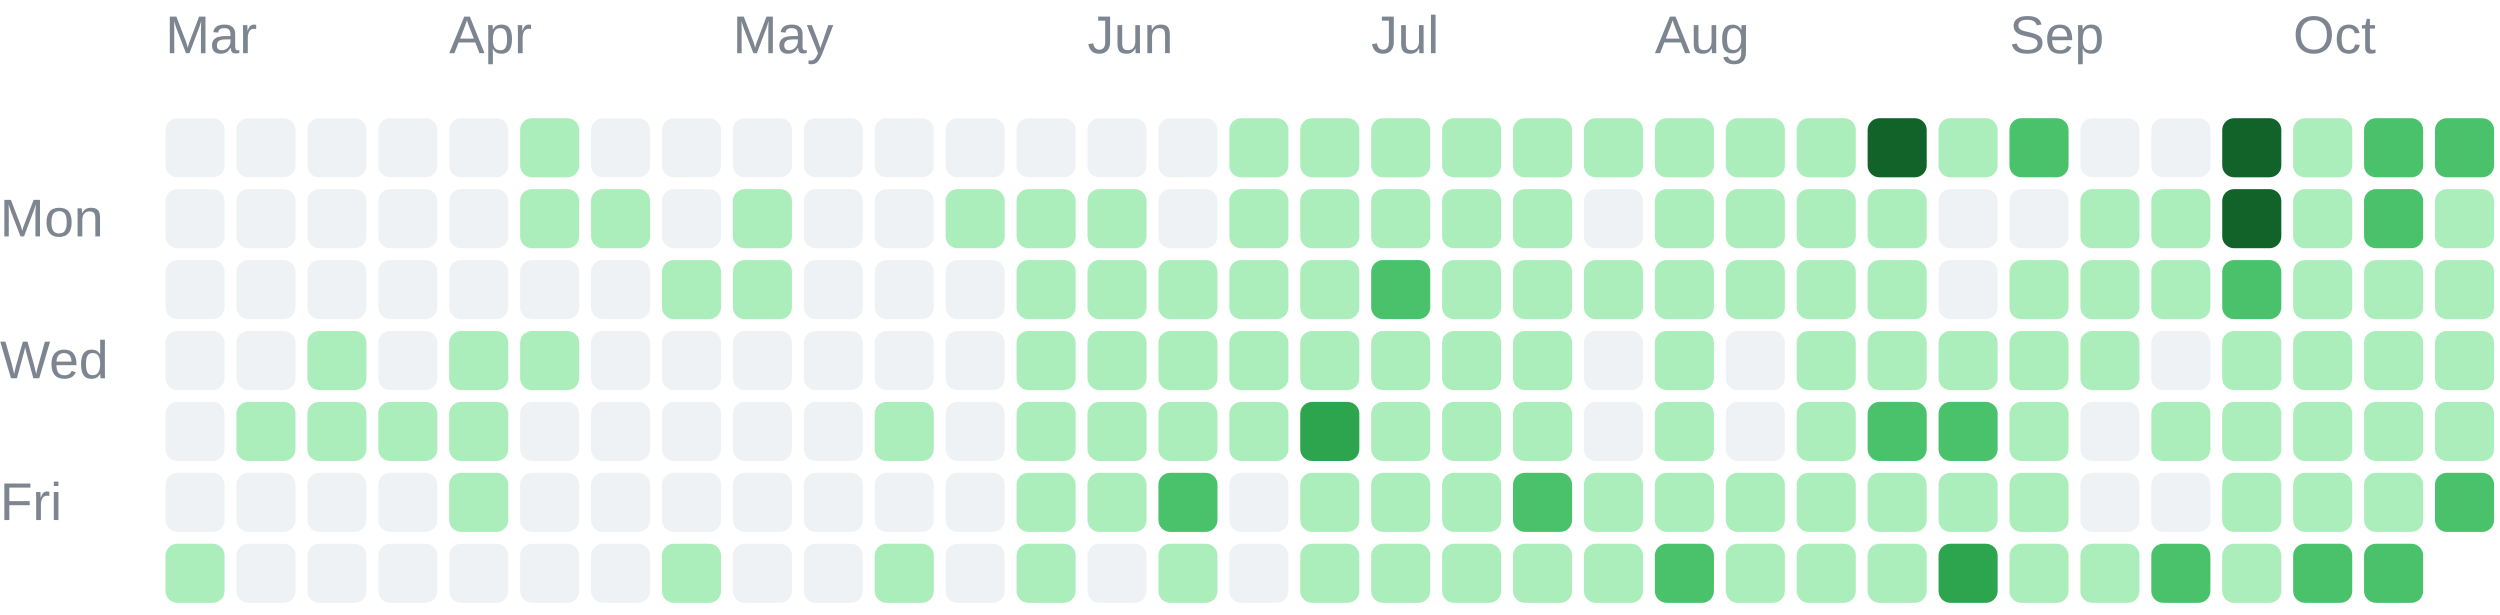
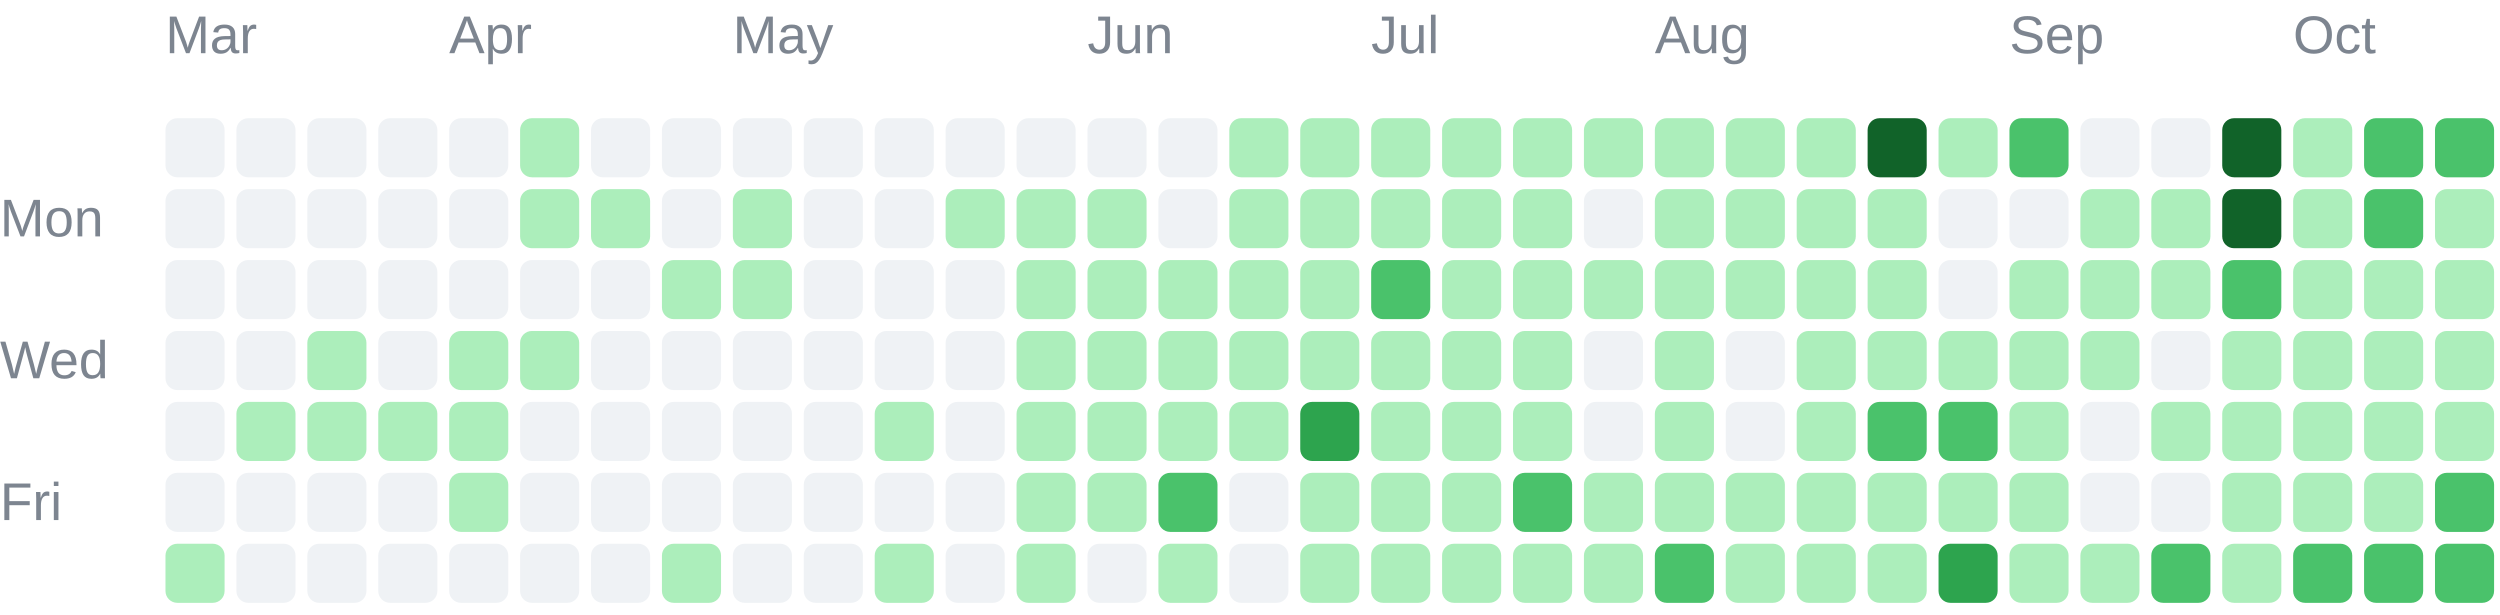
<svg xmlns="http://www.w3.org/2000/svg" width="423" height="104" viewBox="0 0 423 104" role="img">
  <g font-family="Arial, sans-serif" font-size="9" fill="#7d8590">
    <text x="28" y="9">Mar</text>
    <text x="76" y="9">Apr</text>
    <text x="124" y="9">May</text>
    <text x="184" y="9">Jun</text>
    <text x="232" y="9">Jul</text>
    <text x="280" y="9">Aug</text>
    <text x="340" y="9">Sep</text>
    <text x="388" y="9">Oct</text>
    <text x="0" y="40">Mon</text>
    <text x="0" y="64">Wed</text>
    <text x="0" y="88">Fri</text>
  </g>
  <g shape-rendering="geometricPrecision">
    <rect x="28" y="20" width="10" height="10" rx="2" fill="#eff2f5" data-date="2026-03-01" data-count="0" data-level="0" />
    <rect x="28" y="32" width="10" height="10" rx="2" fill="#eff2f5" data-date="2026-03-02" data-count="0" data-level="0" />
    <rect x="28" y="44" width="10" height="10" rx="2" fill="#eff2f5" data-date="2026-03-03" data-count="0" data-level="0" />
    <rect x="28" y="56" width="10" height="10" rx="2" fill="#eff2f5" data-date="2026-03-04" data-count="0" data-level="0" />
    <rect x="28" y="68" width="10" height="10" rx="2" fill="#eff2f5" data-date="2026-03-05" data-count="0" data-level="0" />
    <rect x="28" y="80" width="10" height="10" rx="2" fill="#eff2f5" data-date="2026-03-06" data-count="0" data-level="0" />
    <rect x="28" y="92" width="10" height="10" rx="2" fill="#aceebb" data-date="2026-03-07" data-count="4" data-level="1" />
    <rect x="40" y="20" width="10" height="10" rx="2" fill="#eff2f5" data-date="2026-03-08" data-count="0" data-level="0" />
    <rect x="40" y="32" width="10" height="10" rx="2" fill="#eff2f5" data-date="2026-03-09" data-count="0" data-level="0" />
    <rect x="40" y="44" width="10" height="10" rx="2" fill="#eff2f5" data-date="2026-03-10" data-count="0" data-level="0" />
    <rect x="40" y="56" width="10" height="10" rx="2" fill="#eff2f5" data-date="2026-03-11" data-count="0" data-level="0" />
    <rect x="40" y="68" width="10" height="10" rx="2" fill="#aceebb" data-date="2026-03-12" data-count="1" data-level="1" />
    <rect x="40" y="80" width="10" height="10" rx="2" fill="#eff2f5" data-date="2026-03-13" data-count="0" data-level="0" />
    <rect x="40" y="92" width="10" height="10" rx="2" fill="#eff2f5" data-date="2026-03-14" data-count="0" data-level="0" />
    <rect x="52" y="20" width="10" height="10" rx="2" fill="#eff2f5" data-date="2026-03-15" data-count="0" data-level="0" />
    <rect x="52" y="32" width="10" height="10" rx="2" fill="#eff2f5" data-date="2026-03-16" data-count="0" data-level="0" />
    <rect x="52" y="44" width="10" height="10" rx="2" fill="#eff2f5" data-date="2026-03-17" data-count="0" data-level="0" />
    <rect x="52" y="56" width="10" height="10" rx="2" fill="#aceebb" data-date="2026-03-18" data-count="1" data-level="1" />
    <rect x="52" y="68" width="10" height="10" rx="2" fill="#aceebb" data-date="2026-03-19" data-count="1" data-level="1" />
    <rect x="52" y="80" width="10" height="10" rx="2" fill="#eff2f5" data-date="2026-03-20" data-count="0" data-level="0" />
    <rect x="52" y="92" width="10" height="10" rx="2" fill="#eff2f5" data-date="2026-03-21" data-count="0" data-level="0" />
    <rect x="64" y="20" width="10" height="10" rx="2" fill="#eff2f5" data-date="2026-03-22" data-count="0" data-level="0" />
    <rect x="64" y="32" width="10" height="10" rx="2" fill="#eff2f5" data-date="2026-03-23" data-count="0" data-level="0" />
    <rect x="64" y="44" width="10" height="10" rx="2" fill="#eff2f5" data-date="2026-03-24" data-count="0" data-level="0" />
    <rect x="64" y="56" width="10" height="10" rx="2" fill="#eff2f5" data-date="2026-03-25" data-count="0" data-level="0" />
    <rect x="64" y="68" width="10" height="10" rx="2" fill="#aceebb" data-date="2026-03-26" data-count="7" data-level="1" />
    <rect x="64" y="80" width="10" height="10" rx="2" fill="#eff2f5" data-date="2026-03-27" data-count="0" data-level="0" />
    <rect x="64" y="92" width="10" height="10" rx="2" fill="#eff2f5" data-date="2026-03-28" data-count="0" data-level="0" />
    <rect x="76" y="20" width="10" height="10" rx="2" fill="#eff2f5" data-date="2026-03-29" data-count="0" data-level="0" />
    <rect x="76" y="32" width="10" height="10" rx="2" fill="#eff2f5" data-date="2026-03-30" data-count="0" data-level="0" />
    <rect x="76" y="44" width="10" height="10" rx="2" fill="#eff2f5" data-date="2026-03-31" data-count="0" data-level="0" />
    <rect x="76" y="56" width="10" height="10" rx="2" fill="#aceebb" data-date="2026-04-01" data-count="5" data-level="1" />
    <rect x="76" y="68" width="10" height="10" rx="2" fill="#aceebb" data-date="2026-04-02" data-count="8" data-level="1" />
    <rect x="76" y="80" width="10" height="10" rx="2" fill="#aceebb" data-date="2026-04-03" data-count="1" data-level="1" />
    <rect x="76" y="92" width="10" height="10" rx="2" fill="#eff2f5" data-date="2026-04-04" data-count="0" data-level="0" />
    <rect x="88" y="20" width="10" height="10" rx="2" fill="#aceebb" data-date="2026-04-05" data-count="1" data-level="1" />
    <rect x="88" y="32" width="10" height="10" rx="2" fill="#aceebb" data-date="2026-04-06" data-count="2" data-level="1" />
    <rect x="88" y="44" width="10" height="10" rx="2" fill="#eff2f5" data-date="2026-04-07" data-count="0" data-level="0" />
    <rect x="88" y="56" width="10" height="10" rx="2" fill="#aceebb" data-date="2026-04-08" data-count="1" data-level="1" />
    <rect x="88" y="68" width="10" height="10" rx="2" fill="#eff2f5" data-date="2026-04-09" data-count="0" data-level="0" />
    <rect x="88" y="80" width="10" height="10" rx="2" fill="#eff2f5" data-date="2026-04-10" data-count="0" data-level="0" />
    <rect x="88" y="92" width="10" height="10" rx="2" fill="#eff2f5" data-date="2026-04-11" data-count="0" data-level="0" />
    <rect x="100" y="20" width="10" height="10" rx="2" fill="#eff2f5" data-date="2026-04-12" data-count="0" data-level="0" />
    <rect x="100" y="32" width="10" height="10" rx="2" fill="#aceebb" data-date="2026-04-13" data-count="2" data-level="1" />
    <rect x="100" y="44" width="10" height="10" rx="2" fill="#eff2f5" data-date="2026-04-14" data-count="0" data-level="0" />
    <rect x="100" y="56" width="10" height="10" rx="2" fill="#eff2f5" data-date="2026-04-15" data-count="0" data-level="0" />
    <rect x="100" y="68" width="10" height="10" rx="2" fill="#eff2f5" data-date="2026-04-16" data-count="0" data-level="0" />
    <rect x="100" y="80" width="10" height="10" rx="2" fill="#eff2f5" data-date="2026-04-17" data-count="0" data-level="0" />
    <rect x="100" y="92" width="10" height="10" rx="2" fill="#eff2f5" data-date="2026-04-18" data-count="0" data-level="0" />
    <rect x="112" y="20" width="10" height="10" rx="2" fill="#eff2f5" data-date="2026-04-19" data-count="0" data-level="0" />
    <rect x="112" y="32" width="10" height="10" rx="2" fill="#eff2f5" data-date="2026-04-20" data-count="0" data-level="0" />
    <rect x="112" y="44" width="10" height="10" rx="2" fill="#aceebb" data-date="2026-04-21" data-count="4" data-level="1" />
    <rect x="112" y="56" width="10" height="10" rx="2" fill="#eff2f5" data-date="2026-04-22" data-count="0" data-level="0" />
    <rect x="112" y="68" width="10" height="10" rx="2" fill="#eff2f5" data-date="2026-04-23" data-count="0" data-level="0" />
    <rect x="112" y="80" width="10" height="10" rx="2" fill="#eff2f5" data-date="2026-04-24" data-count="0" data-level="0" />
    <rect x="112" y="92" width="10" height="10" rx="2" fill="#aceebb" data-date="2026-04-25" data-count="13" data-level="1" />
    <rect x="124" y="20" width="10" height="10" rx="2" fill="#eff2f5" data-date="2026-04-26" data-count="0" data-level="0" />
    <rect x="124" y="32" width="10" height="10" rx="2" fill="#aceebb" data-date="2026-04-27" data-count="1" data-level="1" />
    <rect x="124" y="44" width="10" height="10" rx="2" fill="#aceebb" data-date="2026-04-28" data-count="10" data-level="1" />
    <rect x="124" y="56" width="10" height="10" rx="2" fill="#eff2f5" data-date="2026-04-29" data-count="0" data-level="0" />
    <rect x="124" y="68" width="10" height="10" rx="2" fill="#eff2f5" data-date="2026-04-30" data-count="0" data-level="0" />
    <rect x="124" y="80" width="10" height="10" rx="2" fill="#eff2f5" data-date="2026-05-01" data-count="0" data-level="0" />
    <rect x="124" y="92" width="10" height="10" rx="2" fill="#eff2f5" data-date="2026-05-02" data-count="0" data-level="0" />
    <rect x="136" y="20" width="10" height="10" rx="2" fill="#eff2f5" data-date="2026-05-03" data-count="0" data-level="0" />
    <rect x="136" y="32" width="10" height="10" rx="2" fill="#eff2f5" data-date="2026-05-04" data-count="0" data-level="0" />
    <rect x="136" y="44" width="10" height="10" rx="2" fill="#eff2f5" data-date="2026-05-05" data-count="0" data-level="0" />
    <rect x="136" y="56" width="10" height="10" rx="2" fill="#eff2f5" data-date="2026-05-06" data-count="0" data-level="0" />
    <rect x="136" y="68" width="10" height="10" rx="2" fill="#eff2f5" data-date="2026-05-07" data-count="0" data-level="0" />
    <rect x="136" y="80" width="10" height="10" rx="2" fill="#eff2f5" data-date="2026-05-08" data-count="0" data-level="0" />
    <rect x="136" y="92" width="10" height="10" rx="2" fill="#eff2f5" data-date="2026-05-09" data-count="0" data-level="0" />
    <rect x="148" y="20" width="10" height="10" rx="2" fill="#eff2f5" data-date="2026-05-10" data-count="0" data-level="0" />
    <rect x="148" y="32" width="10" height="10" rx="2" fill="#eff2f5" data-date="2026-05-11" data-count="0" data-level="0" />
    <rect x="148" y="44" width="10" height="10" rx="2" fill="#eff2f5" data-date="2026-05-12" data-count="0" data-level="0" />
    <rect x="148" y="56" width="10" height="10" rx="2" fill="#eff2f5" data-date="2026-05-13" data-count="0" data-level="0" />
    <rect x="148" y="68" width="10" height="10" rx="2" fill="#aceebb" data-date="2026-05-14" data-count="2" data-level="1" />
    <rect x="148" y="80" width="10" height="10" rx="2" fill="#eff2f5" data-date="2026-05-15" data-count="0" data-level="0" />
    <rect x="148" y="92" width="10" height="10" rx="2" fill="#aceebb" data-date="2026-05-16" data-count="1" data-level="1" />
    <rect x="160" y="20" width="10" height="10" rx="2" fill="#eff2f5" data-date="2026-05-17" data-count="0" data-level="0" />
    <rect x="160" y="32" width="10" height="10" rx="2" fill="#aceebb" data-date="2026-05-18" data-count="1" data-level="1" />
    <rect x="160" y="44" width="10" height="10" rx="2" fill="#eff2f5" data-date="2026-05-19" data-count="0" data-level="0" />
    <rect x="160" y="56" width="10" height="10" rx="2" fill="#eff2f5" data-date="2026-05-20" data-count="0" data-level="0" />
    <rect x="160" y="68" width="10" height="10" rx="2" fill="#eff2f5" data-date="2026-05-21" data-count="0" data-level="0" />
    <rect x="160" y="80" width="10" height="10" rx="2" fill="#eff2f5" data-date="2026-05-22" data-count="0" data-level="0" />
    <rect x="160" y="92" width="10" height="10" rx="2" fill="#eff2f5" data-date="2026-05-23" data-count="0" data-level="0" />
    <rect x="172" y="20" width="10" height="10" rx="2" fill="#eff2f5" data-date="2026-05-24" data-count="0" data-level="0" />
    <rect x="172" y="32" width="10" height="10" rx="2" fill="#aceebb" data-date="2026-05-25" data-count="3" data-level="1" />
    <rect x="172" y="44" width="10" height="10" rx="2" fill="#aceebb" data-date="2026-05-26" data-count="6" data-level="1" />
    <rect x="172" y="56" width="10" height="10" rx="2" fill="#aceebb" data-date="2026-05-27" data-count="2" data-level="1" />
    <rect x="172" y="68" width="10" height="10" rx="2" fill="#aceebb" data-date="2026-05-28" data-count="2" data-level="1" />
    <rect x="172" y="80" width="10" height="10" rx="2" fill="#aceebb" data-date="2026-05-29" data-count="3" data-level="1" />
    <rect x="172" y="92" width="10" height="10" rx="2" fill="#aceebb" data-date="2026-05-30" data-count="7" data-level="1" />
    <rect x="184" y="20" width="10" height="10" rx="2" fill="#eff2f5" data-date="2026-05-31" data-count="0" data-level="0" />
    <rect x="184" y="32" width="10" height="10" rx="2" fill="#aceebb" data-date="2026-06-01" data-count="5" data-level="1" />
    <rect x="184" y="44" width="10" height="10" rx="2" fill="#aceebb" data-date="2026-06-02" data-count="2" data-level="1" />
    <rect x="184" y="56" width="10" height="10" rx="2" fill="#aceebb" data-date="2026-06-03" data-count="3" data-level="1" />
    <rect x="184" y="68" width="10" height="10" rx="2" fill="#aceebb" data-date="2026-06-04" data-count="5" data-level="1" />
    <rect x="184" y="80" width="10" height="10" rx="2" fill="#aceebb" data-date="2026-06-05" data-count="4" data-level="1" />
    <rect x="184" y="92" width="10" height="10" rx="2" fill="#eff2f5" data-date="2026-06-06" data-count="0" data-level="0" />
    <rect x="196" y="20" width="10" height="10" rx="2" fill="#eff2f5" data-date="2026-06-07" data-count="0" data-level="0" />
    <rect x="196" y="32" width="10" height="10" rx="2" fill="#eff2f5" data-date="2026-06-08" data-count="0" data-level="0" />
    <rect x="196" y="44" width="10" height="10" rx="2" fill="#aceebb" data-date="2026-06-09" data-count="1" data-level="1" />
    <rect x="196" y="56" width="10" height="10" rx="2" fill="#aceebb" data-date="2026-06-10" data-count="4" data-level="1" />
    <rect x="196" y="68" width="10" height="10" rx="2" fill="#aceebb" data-date="2026-06-11" data-count="3" data-level="1" />
    <rect x="196" y="80" width="10" height="10" rx="2" fill="#4ac26b" data-date="2026-06-12" data-count="22" data-level="2" />
    <rect x="196" y="92" width="10" height="10" rx="2" fill="#aceebb" data-date="2026-06-13" data-count="4" data-level="1" />
    <rect x="208" y="20" width="10" height="10" rx="2" fill="#aceebb" data-date="2026-06-14" data-count="8" data-level="1" />
    <rect x="208" y="32" width="10" height="10" rx="2" fill="#aceebb" data-date="2026-06-15" data-count="7" data-level="1" />
    <rect x="208" y="44" width="10" height="10" rx="2" fill="#aceebb" data-date="2026-06-16" data-count="4" data-level="1" />
    <rect x="208" y="56" width="10" height="10" rx="2" fill="#aceebb" data-date="2026-06-17" data-count="4" data-level="1" />
    <rect x="208" y="68" width="10" height="10" rx="2" fill="#aceebb" data-date="2026-06-18" data-count="1" data-level="1" />
    <rect x="208" y="80" width="10" height="10" rx="2" fill="#eff2f5" data-date="2026-06-19" data-count="0" data-level="0" />
    <rect x="208" y="92" width="10" height="10" rx="2" fill="#eff2f5" data-date="2026-06-20" data-count="0" data-level="0" />
    <rect x="220" y="20" width="10" height="10" rx="2" fill="#aceebb" data-date="2026-06-21" data-count="2" data-level="1" />
    <rect x="220" y="32" width="10" height="10" rx="2" fill="#aceebb" data-date="2026-06-22" data-count="9" data-level="1" />
    <rect x="220" y="44" width="10" height="10" rx="2" fill="#aceebb" data-date="2026-06-23" data-count="9" data-level="1" />
    <rect x="220" y="56" width="10" height="10" rx="2" fill="#aceebb" data-date="2026-06-24" data-count="11" data-level="1" />
    <rect x="220" y="68" width="10" height="10" rx="2" fill="#2da44e" data-date="2026-06-25" data-count="51" data-level="3" />
    <rect x="220" y="80" width="10" height="10" rx="2" fill="#aceebb" data-date="2026-06-26" data-count="8" data-level="1" />
    <rect x="220" y="92" width="10" height="10" rx="2" fill="#aceebb" data-date="2026-06-27" data-count="3" data-level="1" />
    <rect x="232" y="20" width="10" height="10" rx="2" fill="#aceebb" data-date="2026-06-28" data-count="16" data-level="1" />
    <rect x="232" y="32" width="10" height="10" rx="2" fill="#aceebb" data-date="2026-06-29" data-count="1" data-level="1" />
    <rect x="232" y="44" width="10" height="10" rx="2" fill="#4ac26b" data-date="2026-06-30" data-count="32" data-level="2" />
    <rect x="232" y="56" width="10" height="10" rx="2" fill="#aceebb" data-date="2026-07-01" data-count="20" data-level="1" />
    <rect x="232" y="68" width="10" height="10" rx="2" fill="#aceebb" data-date="2026-07-02" data-count="10" data-level="1" />
    <rect x="232" y="80" width="10" height="10" rx="2" fill="#aceebb" data-date="2026-07-03" data-count="20" data-level="1" />
    <rect x="232" y="92" width="10" height="10" rx="2" fill="#aceebb" data-date="2026-07-04" data-count="3" data-level="1" />
    <rect x="244" y="20" width="10" height="10" rx="2" fill="#aceebb" data-date="2026-07-05" data-count="6" data-level="1" />
    <rect x="244" y="32" width="10" height="10" rx="2" fill="#aceebb" data-date="2026-07-06" data-count="2" data-level="1" />
    <rect x="244" y="44" width="10" height="10" rx="2" fill="#aceebb" data-date="2026-07-07" data-count="10" data-level="1" />
    <rect x="244" y="56" width="10" height="10" rx="2" fill="#aceebb" data-date="2026-07-08" data-count="8" data-level="1" />
    <rect x="244" y="68" width="10" height="10" rx="2" fill="#aceebb" data-date="2026-07-09" data-count="15" data-level="1" />
    <rect x="244" y="80" width="10" height="10" rx="2" fill="#aceebb" data-date="2026-07-10" data-count="5" data-level="1" />
    <rect x="244" y="92" width="10" height="10" rx="2" fill="#aceebb" data-date="2026-07-11" data-count="2" data-level="1" />
    <rect x="256" y="20" width="10" height="10" rx="2" fill="#aceebb" data-date="2026-07-12" data-count="1" data-level="1" />
    <rect x="256" y="32" width="10" height="10" rx="2" fill="#aceebb" data-date="2026-07-13" data-count="2" data-level="1" />
    <rect x="256" y="44" width="10" height="10" rx="2" fill="#aceebb" data-date="2026-07-14" data-count="3" data-level="1" />
    <rect x="256" y="56" width="10" height="10" rx="2" fill="#aceebb" data-date="2026-07-15" data-count="8" data-level="1" />
    <rect x="256" y="68" width="10" height="10" rx="2" fill="#aceebb" data-date="2026-07-16" data-count="1" data-level="1" />
    <rect x="256" y="80" width="10" height="10" rx="2" fill="#4ac26b" data-date="2026-07-17" data-count="23" data-level="2" />
    <rect x="256" y="92" width="10" height="10" rx="2" fill="#aceebb" data-date="2026-07-18" data-count="1" data-level="1" />
    <rect x="268" y="20" width="10" height="10" rx="2" fill="#aceebb" data-date="2026-07-19" data-count="3" data-level="1" />
    <rect x="268" y="32" width="10" height="10" rx="2" fill="#eff2f5" data-date="2026-07-20" data-count="0" data-level="0" />
    <rect x="268" y="44" width="10" height="10" rx="2" fill="#aceebb" data-date="2026-07-21" data-count="2" data-level="1" />
    <rect x="268" y="56" width="10" height="10" rx="2" fill="#eff2f5" data-date="2026-07-22" data-count="0" data-level="0" />
    <rect x="268" y="68" width="10" height="10" rx="2" fill="#eff2f5" data-date="2026-07-23" data-count="0" data-level="0" />
    <rect x="268" y="80" width="10" height="10" rx="2" fill="#aceebb" data-date="2026-07-24" data-count="1" data-level="1" />
    <rect x="268" y="92" width="10" height="10" rx="2" fill="#aceebb" data-date="2026-07-25" data-count="1" data-level="1" />
    <rect x="280" y="20" width="10" height="10" rx="2" fill="#aceebb" data-date="2026-07-26" data-count="5" data-level="1" />
    <rect x="280" y="32" width="10" height="10" rx="2" fill="#aceebb" data-date="2026-07-27" data-count="6" data-level="1" />
    <rect x="280" y="44" width="10" height="10" rx="2" fill="#aceebb" data-date="2026-07-28" data-count="9" data-level="1" />
    <rect x="280" y="56" width="10" height="10" rx="2" fill="#aceebb" data-date="2026-07-29" data-count="5" data-level="1" />
    <rect x="280" y="68" width="10" height="10" rx="2" fill="#aceebb" data-date="2026-07-30" data-count="10" data-level="1" />
    <rect x="280" y="80" width="10" height="10" rx="2" fill="#aceebb" data-date="2026-07-31" data-count="10" data-level="1" />
    <rect x="280" y="92" width="10" height="10" rx="2" fill="#4ac26b" data-date="2026-08-01" data-count="22" data-level="2" />
    <rect x="292" y="20" width="10" height="10" rx="2" fill="#aceebb" data-date="2026-08-02" data-count="11" data-level="1" />
    <rect x="292" y="32" width="10" height="10" rx="2" fill="#aceebb" data-date="2026-08-03" data-count="4" data-level="1" />
    <rect x="292" y="44" width="10" height="10" rx="2" fill="#aceebb" data-date="2026-08-04" data-count="4" data-level="1" />
    <rect x="292" y="56" width="10" height="10" rx="2" fill="#eff2f5" data-date="2026-08-05" data-count="0" data-level="0" />
    <rect x="292" y="68" width="10" height="10" rx="2" fill="#eff2f5" data-date="2026-08-06" data-count="0" data-level="0" />
    <rect x="292" y="80" width="10" height="10" rx="2" fill="#aceebb" data-date="2026-08-07" data-count="1" data-level="1" />
    <rect x="292" y="92" width="10" height="10" rx="2" fill="#aceebb" data-date="2026-08-08" data-count="6" data-level="1" />
    <rect x="304" y="20" width="10" height="10" rx="2" fill="#aceebb" data-date="2026-08-09" data-count="6" data-level="1" />
    <rect x="304" y="32" width="10" height="10" rx="2" fill="#aceebb" data-date="2026-08-10" data-count="2" data-level="1" />
    <rect x="304" y="44" width="10" height="10" rx="2" fill="#aceebb" data-date="2026-08-11" data-count="1" data-level="1" />
    <rect x="304" y="56" width="10" height="10" rx="2" fill="#aceebb" data-date="2026-08-12" data-count="4" data-level="1" />
    <rect x="304" y="68" width="10" height="10" rx="2" fill="#aceebb" data-date="2026-08-13" data-count="2" data-level="1" />
    <rect x="304" y="80" width="10" height="10" rx="2" fill="#aceebb" data-date="2026-08-14" data-count="5" data-level="1" />
    <rect x="304" y="92" width="10" height="10" rx="2" fill="#aceebb" data-date="2026-08-15" data-count="2" data-level="1" />
    <rect x="316" y="20" width="10" height="10" rx="2" fill="#116329" data-date="2026-08-16" data-count="69" data-level="4" />
    <rect x="316" y="32" width="10" height="10" rx="2" fill="#aceebb" data-date="2026-08-17" data-count="13" data-level="1" />
    <rect x="316" y="44" width="10" height="10" rx="2" fill="#aceebb" data-date="2026-08-18" data-count="1" data-level="1" />
    <rect x="316" y="56" width="10" height="10" rx="2" fill="#aceebb" data-date="2026-08-19" data-count="8" data-level="1" />
    <rect x="316" y="68" width="10" height="10" rx="2" fill="#4ac26b" data-date="2026-08-20" data-count="21" data-level="2" />
    <rect x="316" y="80" width="10" height="10" rx="2" fill="#aceebb" data-date="2026-08-21" data-count="1" data-level="1" />
    <rect x="316" y="92" width="10" height="10" rx="2" fill="#aceebb" data-date="2026-08-22" data-count="5" data-level="1" />
    <rect x="328" y="20" width="10" height="10" rx="2" fill="#aceebb" data-date="2026-08-23" data-count="2" data-level="1" />
    <rect x="328" y="32" width="10" height="10" rx="2" fill="#eff2f5" data-date="2026-08-24" data-count="0" data-level="0" />
    <rect x="328" y="44" width="10" height="10" rx="2" fill="#eff2f5" data-date="2026-08-25" data-count="0" data-level="0" />
    <rect x="328" y="56" width="10" height="10" rx="2" fill="#aceebb" data-date="2026-08-26" data-count="9" data-level="1" />
    <rect x="328" y="68" width="10" height="10" rx="2" fill="#4ac26b" data-date="2026-08-27" data-count="36" data-level="2" />
    <rect x="328" y="80" width="10" height="10" rx="2" fill="#aceebb" data-date="2026-08-28" data-count="17" data-level="1" />
    <rect x="328" y="92" width="10" height="10" rx="2" fill="#2da44e" data-date="2026-08-29" data-count="44" data-level="3" />
    <rect x="340" y="20" width="10" height="10" rx="2" fill="#4ac26b" data-date="2026-08-30" data-count="41" data-level="2" />
    <rect x="340" y="32" width="10" height="10" rx="2" fill="#eff2f5" data-date="2026-08-31" data-count="0" data-level="0" />
    <rect x="340" y="44" width="10" height="10" rx="2" fill="#aceebb" data-date="2026-09-01" data-count="4" data-level="1" />
    <rect x="340" y="56" width="10" height="10" rx="2" fill="#aceebb" data-date="2026-09-02" data-count="1" data-level="1" />
    <rect x="340" y="68" width="10" height="10" rx="2" fill="#aceebb" data-date="2026-09-03" data-count="1" data-level="1" />
    <rect x="340" y="80" width="10" height="10" rx="2" fill="#aceebb" data-date="2026-09-04" data-count="2" data-level="1" />
    <rect x="340" y="92" width="10" height="10" rx="2" fill="#aceebb" data-date="2026-09-05" data-count="4" data-level="1" />
    <rect x="352" y="20" width="10" height="10" rx="2" fill="#eff2f5" data-date="2026-09-06" data-count="0" data-level="0" />
    <rect x="352" y="32" width="10" height="10" rx="2" fill="#aceebb" data-date="2026-09-07" data-count="1" data-level="1" />
    <rect x="352" y="44" width="10" height="10" rx="2" fill="#aceebb" data-date="2026-09-08" data-count="1" data-level="1" />
    <rect x="352" y="56" width="10" height="10" rx="2" fill="#aceebb" data-date="2026-09-09" data-count="3" data-level="1" />
    <rect x="352" y="68" width="10" height="10" rx="2" fill="#eff2f5" data-date="2026-09-10" data-count="0" data-level="0" />
    <rect x="352" y="80" width="10" height="10" rx="2" fill="#eff2f5" data-date="2026-09-11" data-count="0" data-level="0" />
    <rect x="352" y="92" width="10" height="10" rx="2" fill="#aceebb" data-date="2026-09-12" data-count="6" data-level="1" />
    <rect x="364" y="20" width="10" height="10" rx="2" fill="#eff2f5" data-date="2026-09-13" data-count="0" data-level="0" />
    <rect x="364" y="32" width="10" height="10" rx="2" fill="#aceebb" data-date="2026-09-14" data-count="5" data-level="1" />
    <rect x="364" y="44" width="10" height="10" rx="2" fill="#aceebb" data-date="2026-09-15" data-count="1" data-level="1" />
    <rect x="364" y="56" width="10" height="10" rx="2" fill="#eff2f5" data-date="2026-09-16" data-count="0" data-level="0" />
    <rect x="364" y="68" width="10" height="10" rx="2" fill="#aceebb" data-date="2026-09-17" data-count="3" data-level="1" />
    <rect x="364" y="80" width="10" height="10" rx="2" fill="#eff2f5" data-date="2026-09-18" data-count="0" data-level="0" />
    <rect x="364" y="92" width="10" height="10" rx="2" fill="#4ac26b" data-date="2026-09-19" data-count="36" data-level="2" />
    <rect x="376" y="20" width="10" height="10" rx="2" fill="#116329" data-date="2026-09-20" data-count="65" data-level="4" />
    <rect x="376" y="32" width="10" height="10" rx="2" fill="#116329" data-date="2026-09-21" data-count="83" data-level="4" />
    <rect x="376" y="44" width="10" height="10" rx="2" fill="#4ac26b" data-date="2026-09-22" data-count="32" data-level="2" />
    <rect x="376" y="56" width="10" height="10" rx="2" fill="#aceebb" data-date="2026-09-23" data-count="13" data-level="1" />
    <rect x="376" y="68" width="10" height="10" rx="2" fill="#aceebb" data-date="2026-09-24" data-count="11" data-level="1" />
    <rect x="376" y="80" width="10" height="10" rx="2" fill="#aceebb" data-date="2026-09-25" data-count="16" data-level="1" />
    <rect x="376" y="92" width="10" height="10" rx="2" fill="#aceebb" data-date="2026-09-26" data-count="20" data-level="1" />
    <rect x="388" y="20" width="10" height="10" rx="2" fill="#aceebb" data-date="2026-09-27" data-count="6" data-level="1" />
    <rect x="388" y="32" width="10" height="10" rx="2" fill="#aceebb" data-date="2026-09-28" data-count="2" data-level="1" />
    <rect x="388" y="44" width="10" height="10" rx="2" fill="#aceebb" data-date="2026-09-29" data-count="2" data-level="1" />
    <rect x="388" y="56" width="10" height="10" rx="2" fill="#aceebb" data-date="2026-09-30" data-count="1" data-level="1" />
    <rect x="388" y="68" width="10" height="10" rx="2" fill="#aceebb" data-date="2026-10-01" data-count="5" data-level="1" />
    <rect x="388" y="80" width="10" height="10" rx="2" fill="#aceebb" data-date="2026-10-02" data-count="12" data-level="1" />
    <rect x="388" y="92" width="10" height="10" rx="2" fill="#4ac26b" data-date="2026-10-03" data-count="33" data-level="2" />
    <rect x="400" y="20" width="10" height="10" rx="2" fill="#4ac26b" data-date="2026-10-04" data-count="40" data-level="2" />
    <rect x="400" y="32" width="10" height="10" rx="2" fill="#4ac26b" data-date="2026-10-05" data-count="22" data-level="2" />
    <rect x="400" y="44" width="10" height="10" rx="2" fill="#aceebb" data-date="2026-10-06" data-count="1" data-level="1" />
    <rect x="400" y="56" width="10" height="10" rx="2" fill="#aceebb" data-date="2026-10-07" data-count="5" data-level="1" />
    <rect x="400" y="68" width="10" height="10" rx="2" fill="#aceebb" data-date="2026-10-08" data-count="3" data-level="1" />
    <rect x="400" y="80" width="10" height="10" rx="2" fill="#aceebb" data-date="2026-10-09" data-count="18" data-level="1" />
    <rect x="400" y="92" width="10" height="10" rx="2" fill="#4ac26b" data-date="2026-10-10" data-count="22" data-level="2" />
    <rect x="412" y="20" width="10" height="10" rx="2" fill="#4ac26b" data-date="2026-10-11" data-count="25" data-level="2" />
    <rect x="412" y="32" width="10" height="10" rx="2" fill="#aceebb" data-date="2026-10-12" data-count="14" data-level="1" />
    <rect x="412" y="44" width="10" height="10" rx="2" fill="#aceebb" data-date="2026-10-13" data-count="9" data-level="1" />
    <rect x="412" y="56" width="10" height="10" rx="2" fill="#aceebb" data-date="2026-10-14" data-count="19" data-level="1" />
    <rect x="412" y="68" width="10" height="10" rx="2" fill="#aceebb" data-date="2026-10-15" data-count="18" data-level="1" />
    <rect x="412" y="80" width="10" height="10" rx="2" fill="#4ac26b" data-date="2026-10-16" data-count="41" data-level="2" />
+     <rect x="412" y="92" width="10" height="10" rx="2" fill="#4ac26b" data-date="2026-10-17" data-count="37" data-level="2" />
  </g>
</svg>
